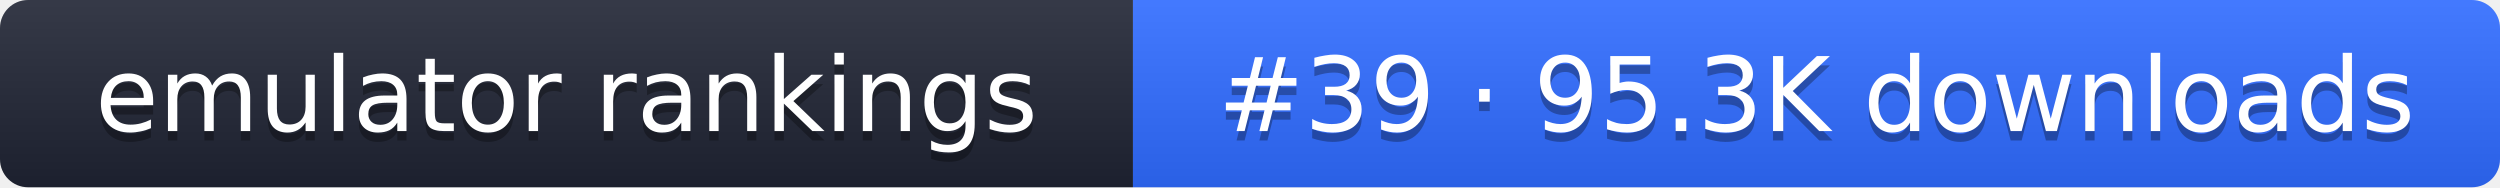
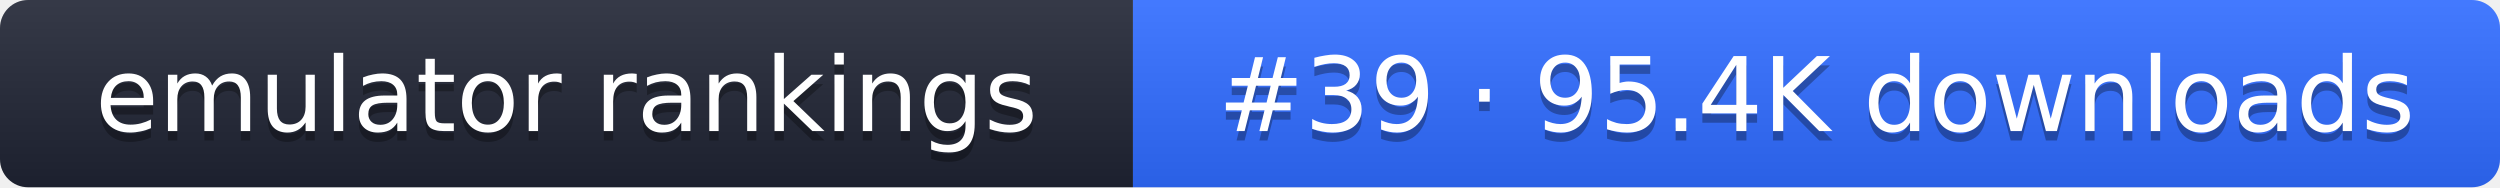
- <svg xmlns="http://www.w3.org/2000/svg" width="267" height="20" role="img" aria-label="emulator rankings: #39 · 95.3K downloads">
+ <svg xmlns="http://www.w3.org/2000/svg" width="267" height="20" role="img" aria-label="emulator rankings: #39 · 95.4K downloads">
  <linearGradient id="g" x2="0" y2="100%">
    <stop offset="0" stop-color="#fff" stop-opacity=".1" />
    <stop offset="1" stop-opacity=".1" />
  </linearGradient>
  <clipPath id="r">
    <rect width="267" height="20" rx="3" fill="#fff" />
  </clipPath>
  <g clip-path="url(#r)">
    <rect width="121" height="20" fill="#1f2433" />
    <rect x="121" width="146" height="20" fill="#2f6bff" />
    <rect width="267" height="20" fill="url(#g)" />
  </g>
  <g fill="#fff" text-anchor="middle" font-family="Verdana,DejaVu Sans,sans-serif" font-size="11">
    <text x="60.5" y="15" fill="#010101" fill-opacity=".3">emulator rankings</text>
    <text x="60.5" y="14">emulator rankings</text>
-     <text x="194" y="15" fill="#010101" fill-opacity=".3">#39 · 95.3K downloads</text>
-     <text x="194" y="14">#39 · 95.3K downloads</text>
+     <text x="194" y="15" fill="#010101" fill-opacity=".3">#39 · 95.4K downloads</text>
+     <text x="194" y="14">#39 · 95.4K downloads</text>
  </g>
</svg>
